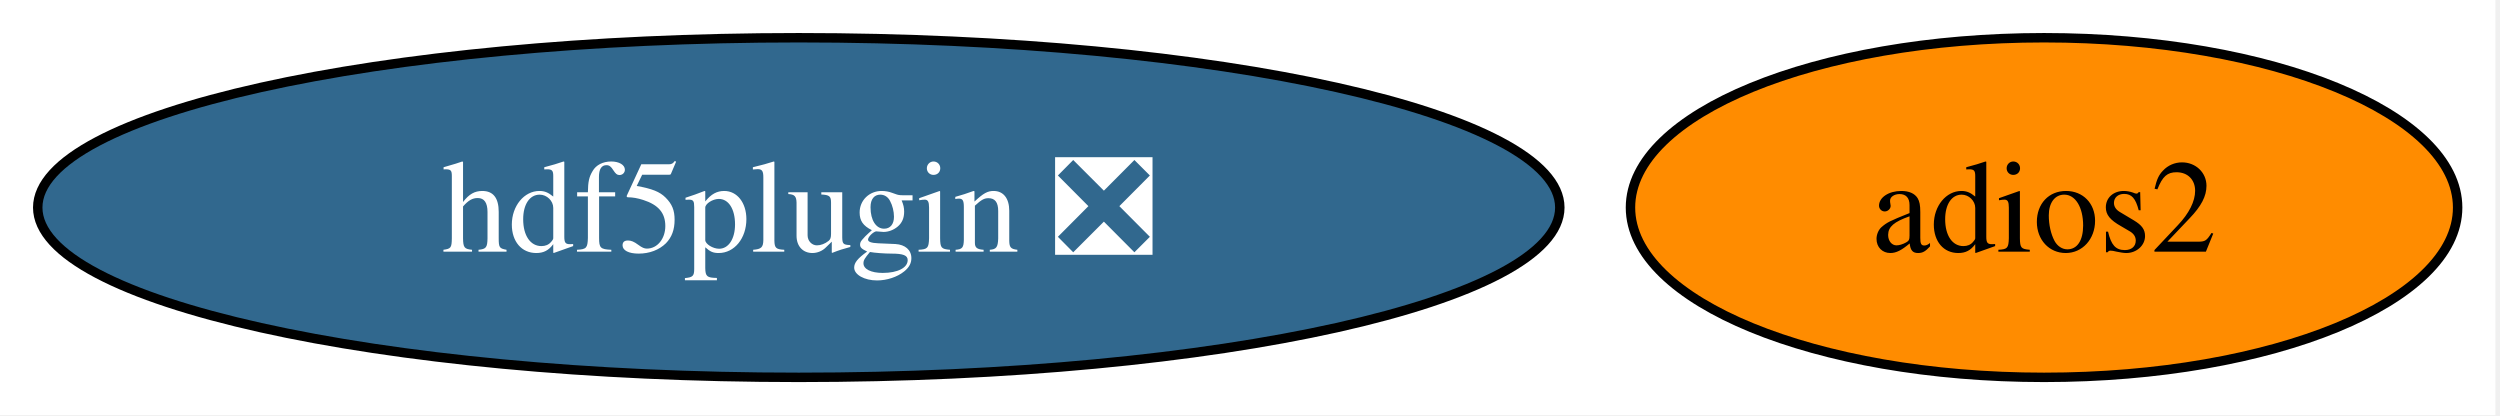
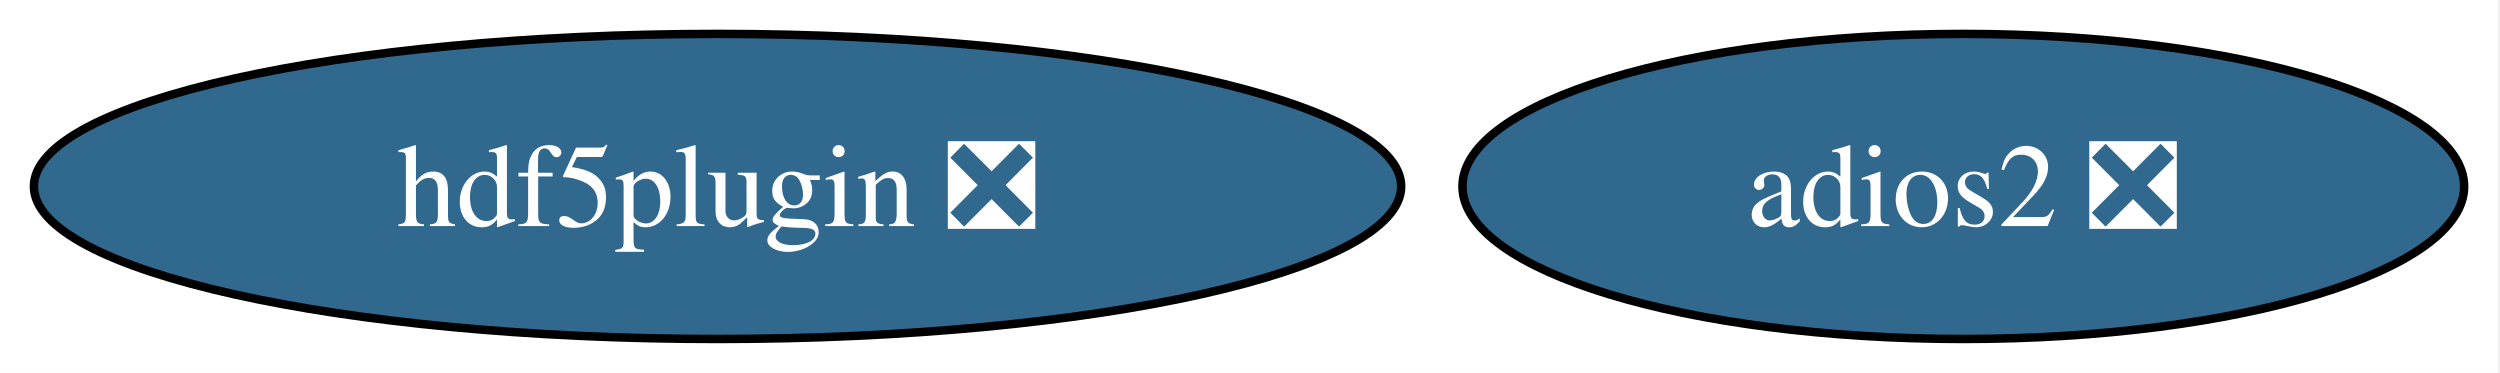
- <svg xmlns="http://www.w3.org/2000/svg" xmlns:xlink="http://www.w3.org/1999/xlink" width="265pt" height="44pt" viewBox="0.00 0.00 265.00 44.00">
+ <svg xmlns="http://www.w3.org/2000/svg" xmlns:xlink="http://www.w3.org/1999/xlink" width="295pt" height="44pt" viewBox="0.00 0.00 295.00 44.00">
  <g id="graph0" class="graph" transform="scale(1 1) rotate(0) translate(4 40)">
-     <polygon fill="white" stroke="none" points="-4,4 -4,-40 260.51,-40 260.51,4 -4,4" />
+     <polygon fill="white" stroke="none" points="-4,4 -4,-40 290.77,-40 290.77,4 -4,4" />
    <g id="node1" class="node">
      <g id="a_node1">
-         <a xlink:href="https://github.com/conda-forge/adios2-feedstock" xlink:title="adios2">
-           <ellipse fill="#ff8c00" stroke="black" cx="212.67" cy="-18" rx="43.84" ry="18" />
-           <text xml:space="preserve" text-anchor="middle" x="212.67" y="-13.32" font-family="Times,serif" font-size="14.00">adios2</text>
+         <a xlink:href="https://github.com/conda-forge/adios2-feedstock/pull/146" xlink:title="adios2 ❎">
+           <ellipse fill="#31688e" stroke="black" cx="227.67" cy="-18" rx="59.1" ry="18" />
+           <text xml:space="preserve" text-anchor="middle" x="227.67" y="-13.32" font-family="Times,serif" font-size="14.00" fill="white">adios2 ❎</text>
        </a>
      </g>
    </g>
    <g id="node2" class="node">
      <g id="a_node2">
        <a xlink:href="https://github.com/conda-forge/hdf5plugin-feedstock/pull/75" xlink:title="hdf5plugin ❎">
          <ellipse fill="#31688e" stroke="black" cx="80.67" cy="-18" rx="80.67" ry="18" />
          <text xml:space="preserve" text-anchor="middle" x="80.67" y="-13.32" font-family="Times,serif" font-size="14.00" fill="white">hdf5plugin ❎</text>
        </a>
      </g>
    </g>
  </g>
</svg>
